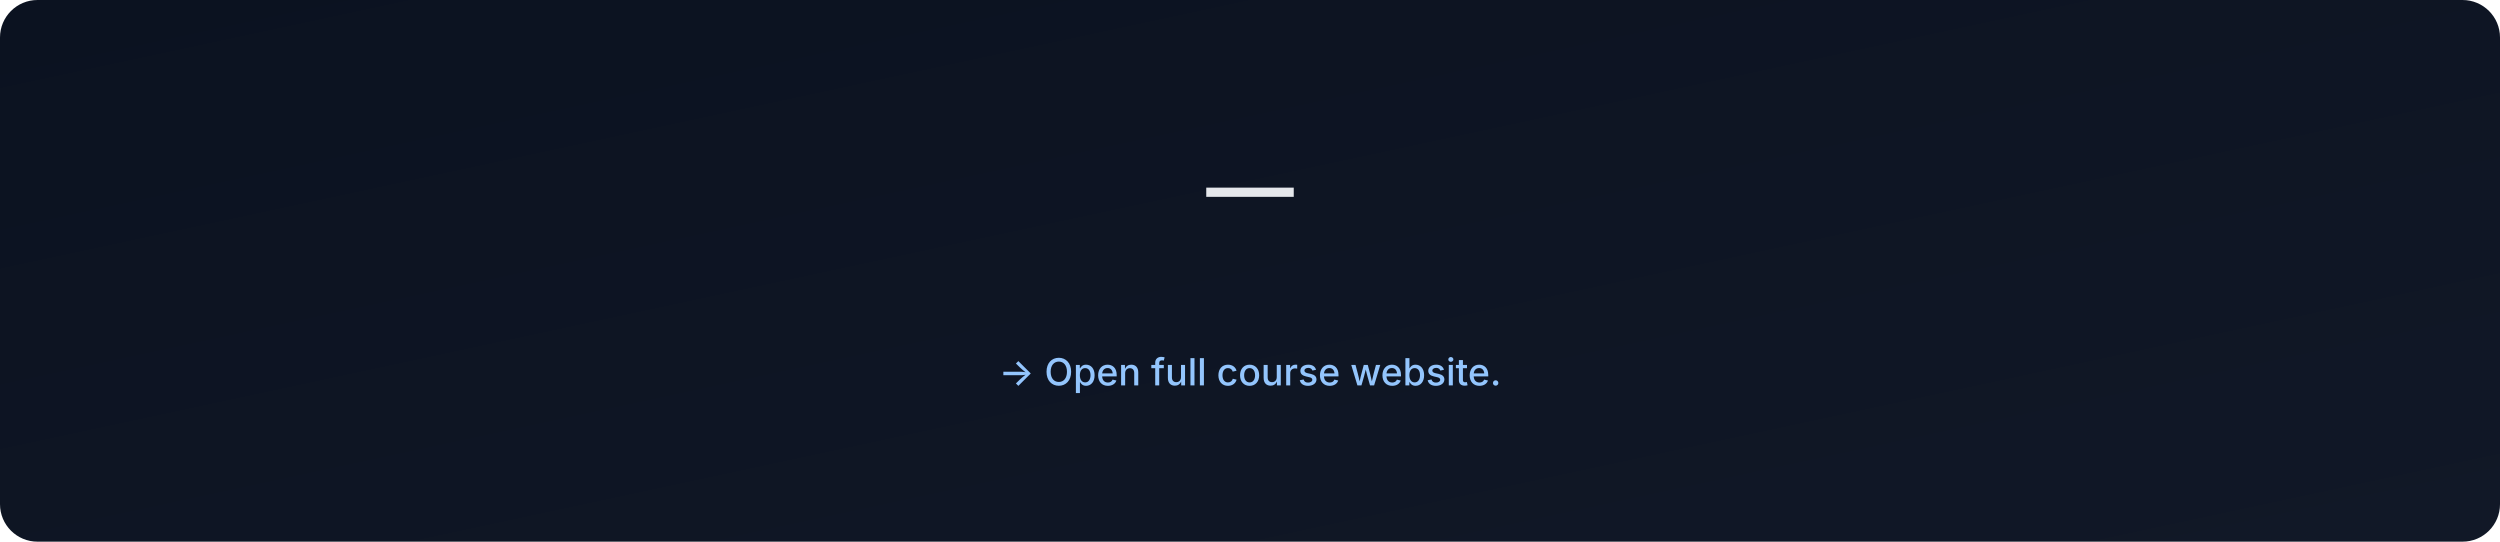
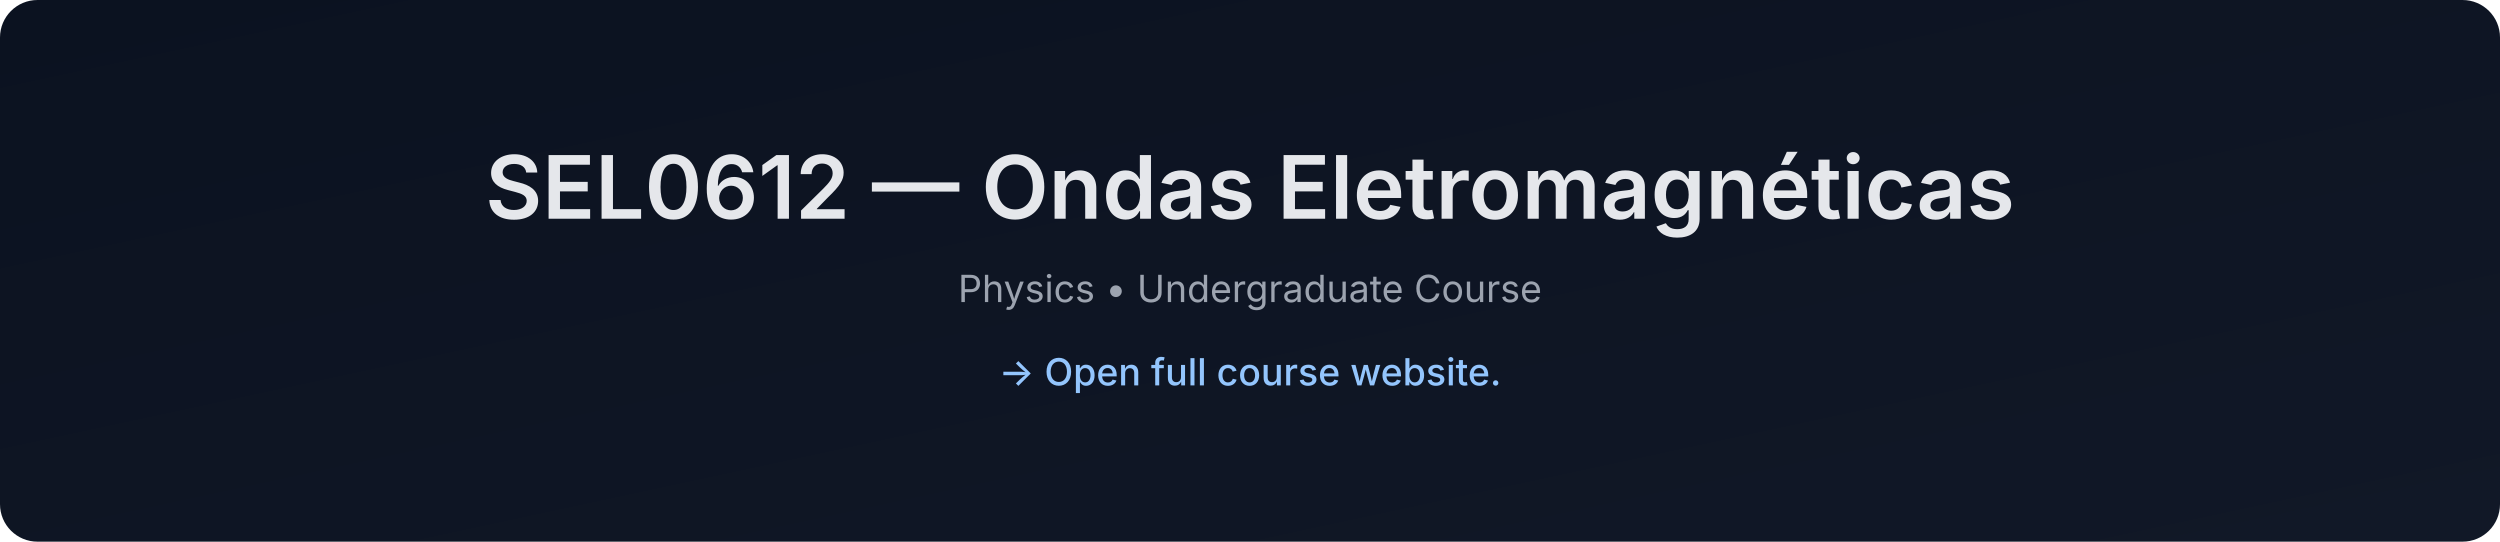
- <svg xmlns="http://www.w3.org/2000/svg" data-build="2026-01-06T02:57:43.336212Z" width="1200" height="260" viewBox="0 0 1200 260">
+ <svg xmlns="http://www.w3.org/2000/svg" data-build="2026-01-06T14:28:17.909154Z" width="1200" height="260" viewBox="0 0 1200 260">
  <defs>
    <linearGradient id="g" x1="0" x2="1" y1="0" y2="1">
      <stop offset="0%" stop-color="#0b1220" />
      <stop offset="100%" stop-color="#111827" />
    </linearGradient>
  </defs>
  <rect width="1200" height="260" rx="18" fill="url(#g)" />
  <text x="50%" y="105" text-anchor="middle" font-size="42" fill="#e5e7eb" font-family="Inter, Arial, sans-serif" font-weight="600">
-      — 
+     SEL0612 — Ondas Eletromagnéticas
  </text>
  <text x="50%" y="145" text-anchor="middle" font-size="18" fill="#9ca3af" font-family="Inter, Arial, sans-serif">
-     
+     Physics • Undergraduate Course
  </text>
  <text x="50%" y="185" text-anchor="middle" font-size="18" fill="#93c5fd" font-family="Inter, Arial, sans-serif" font-weight="500">
    → Open full course website.
  </text>
</svg>
